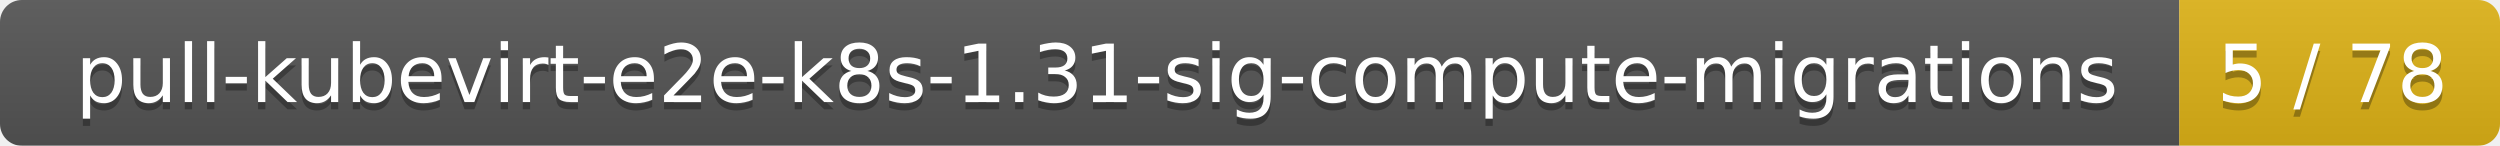
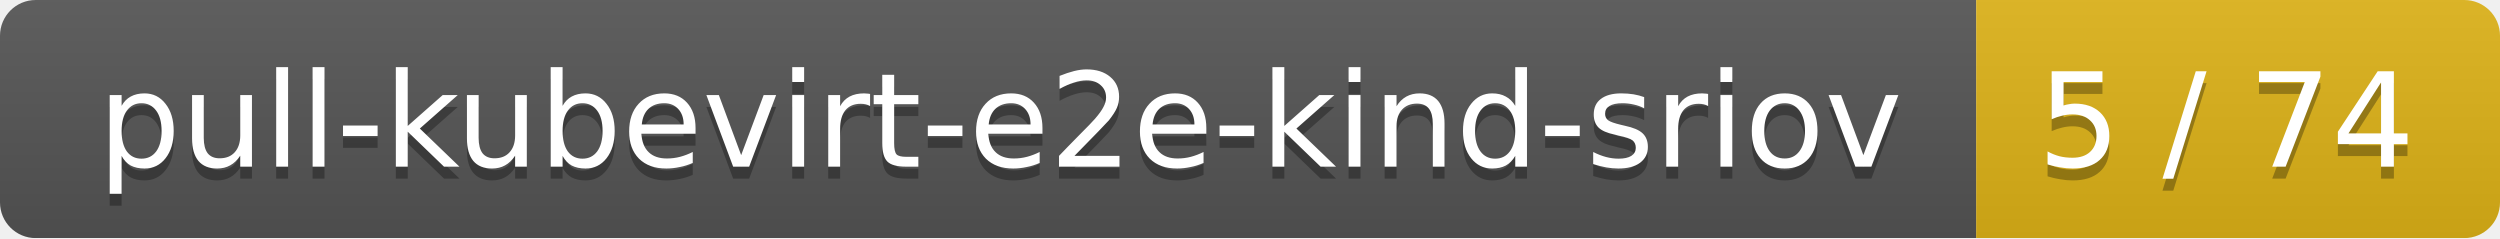
- <svg xmlns="http://www.w3.org/2000/svg" width="343" height="20">
+ <svg xmlns="http://www.w3.org/2000/svg" width="210" height="20">
  <linearGradient id="smooth" x2="0" y2="100%">
    <stop offset="0" stop-color="#bbb" stop-opacity=".1" />
    <stop offset="1" stop-opacity=".1" />
  </linearGradient>
  <mask id="round">
-     <rect width="343" height="20" rx="3" fill="#fff" />
+     <rect width="210" height="20" rx="3" fill="#fff" />
  </mask>
  <g mask="url(#round)">
-     <rect width="299" height="20" fill="#555" />
-     <rect x="299" width="44" height="20" fill="#dfb317" />
-     <rect width="343" height="20" fill="url(#smooth)" />
+     <rect width="166" height="20" fill="#555" />
+     <rect x="166" width="44" height="20" fill="#dfb317" />
+     <rect width="210" height="20" fill="url(#smooth)" />
  </g>
  <g fill="#fff" text-anchor="middle" font-family="DejaVu Sans,Verdana,Geneva,sans-serif" font-size="11">
-     <text x="150.5" y="15" fill="#010101" fill-opacity=".3">pull-kubevirt-e2e-k8s-1.31-sig-compute-migrations</text>
-     <text x="150.5" y="14">pull-kubevirt-e2e-k8s-1.31-sig-compute-migrations</text>
-     <text x="320" y="15" fill="#010101" fill-opacity=".3">5 / 78</text>
-     <text x="320" y="14">5 / 78</text>
+     <text x="84" y="15" fill="#010101" fill-opacity=".3">pull-kubevirt-e2e-kind-sriov</text>
+     <text x="84" y="14">pull-kubevirt-e2e-kind-sriov</text>
+     <text x="187" y="15" fill="#010101" fill-opacity=".3">5 / 74</text>
+     <text x="187" y="14">5 / 74</text>
  </g>
</svg>
